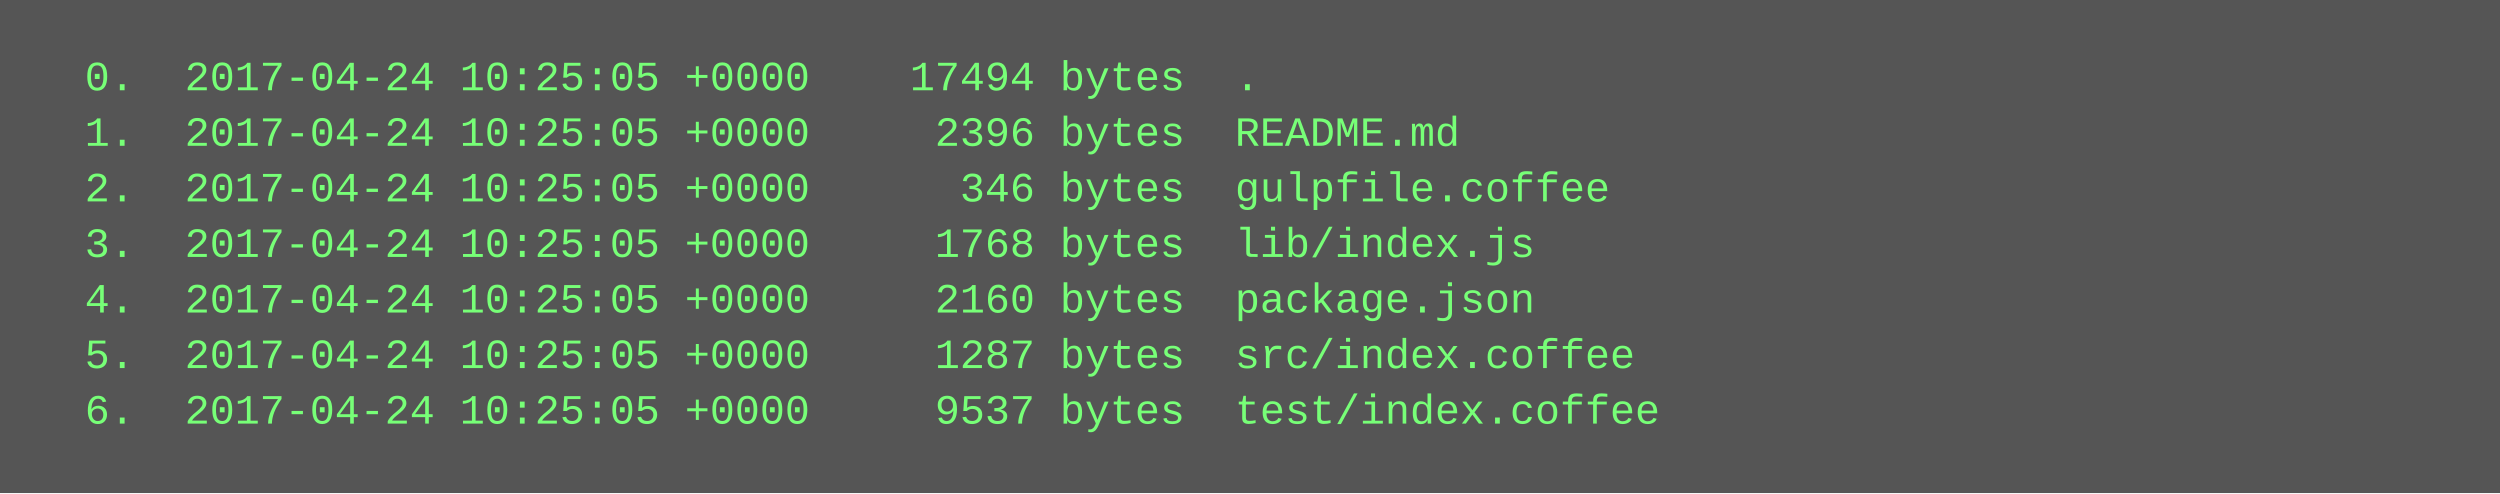
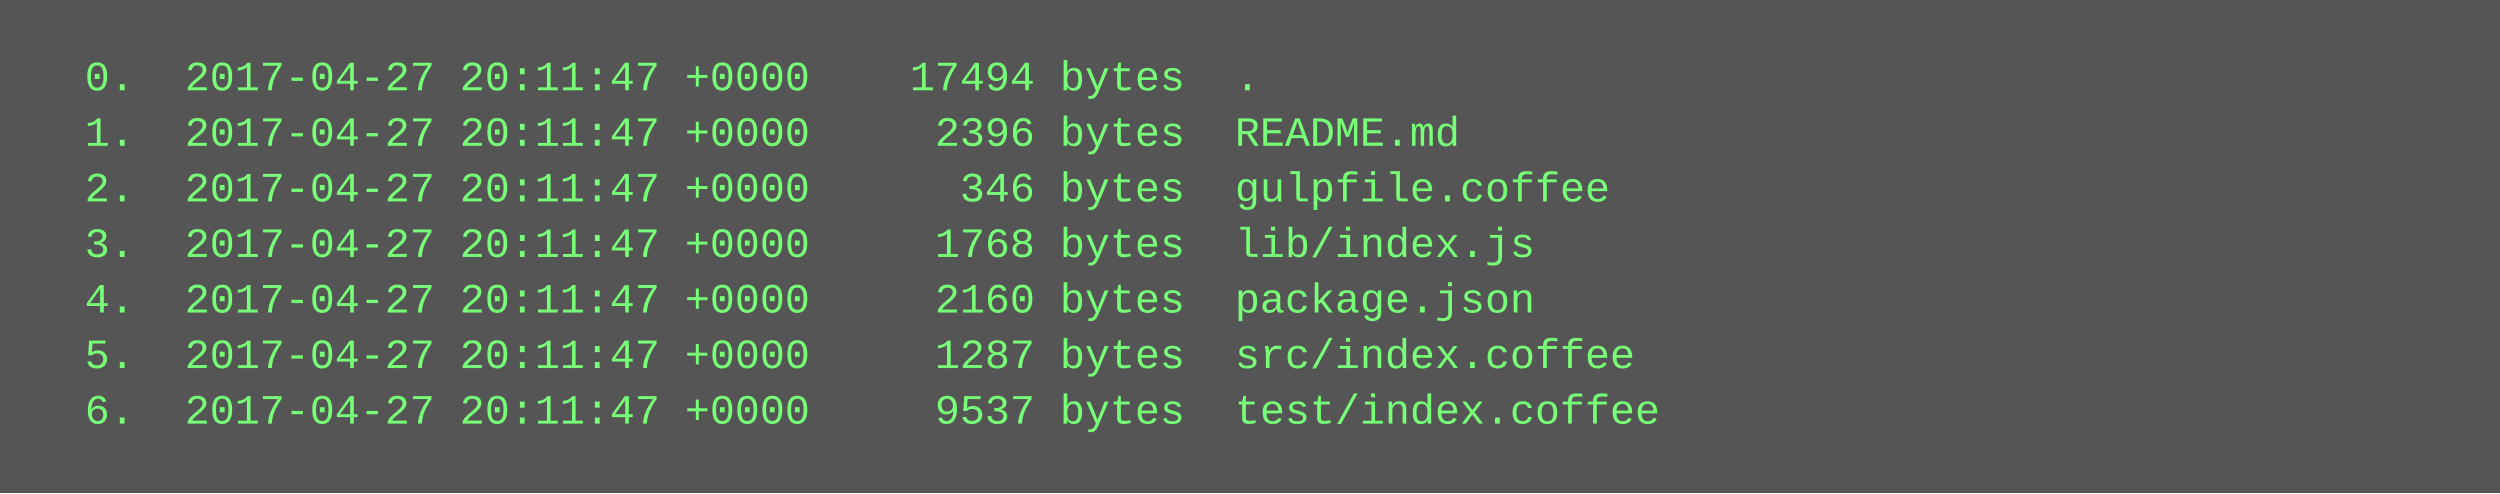
<svg xmlns="http://www.w3.org/2000/svg" height="142" width="720">
  <rect height="142" fill="#555" width="720" />
  <text fill="#7f7" font-family="Courier New" font-size="12" xml:space="preserve">
-     <tspan x="10" y="26">  0.  2017-04-24 10:25:05 +0000    17494 bytes  .</tspan>
-     <tspan x="10" y="42">  1.  2017-04-24 10:25:05 +0000     2396 bytes  README.md</tspan>
-     <tspan x="10" y="58">  2.  2017-04-24 10:25:05 +0000      346 bytes  gulpfile.coffee</tspan>
-     <tspan x="10" y="74">  3.  2017-04-24 10:25:05 +0000     1768 bytes  lib/index.js</tspan>
-     <tspan x="10" y="90">  4.  2017-04-24 10:25:05 +0000     2160 bytes  package.json</tspan>
-     <tspan x="10" y="106">  5.  2017-04-24 10:25:05 +0000     1287 bytes  src/index.coffee</tspan>
-     <tspan x="10" y="122">  6.  2017-04-24 10:25:05 +0000     9537 bytes  test/index.coffee</tspan>
+     <tspan x="10" y="26">  0.  2017-04-27 20:11:47 +0000    17494 bytes  .</tspan>
+     <tspan x="10" y="42">  1.  2017-04-27 20:11:47 +0000     2396 bytes  README.md</tspan>
+     <tspan x="10" y="58">  2.  2017-04-27 20:11:47 +0000      346 bytes  gulpfile.coffee</tspan>
+     <tspan x="10" y="74">  3.  2017-04-27 20:11:47 +0000     1768 bytes  lib/index.js</tspan>
+     <tspan x="10" y="90">  4.  2017-04-27 20:11:47 +0000     2160 bytes  package.json</tspan>
+     <tspan x="10" y="106">  5.  2017-04-27 20:11:47 +0000     1287 bytes  src/index.coffee</tspan>
+     <tspan x="10" y="122">  6.  2017-04-27 20:11:47 +0000     9537 bytes  test/index.coffee</tspan>
  </text>
</svg>
